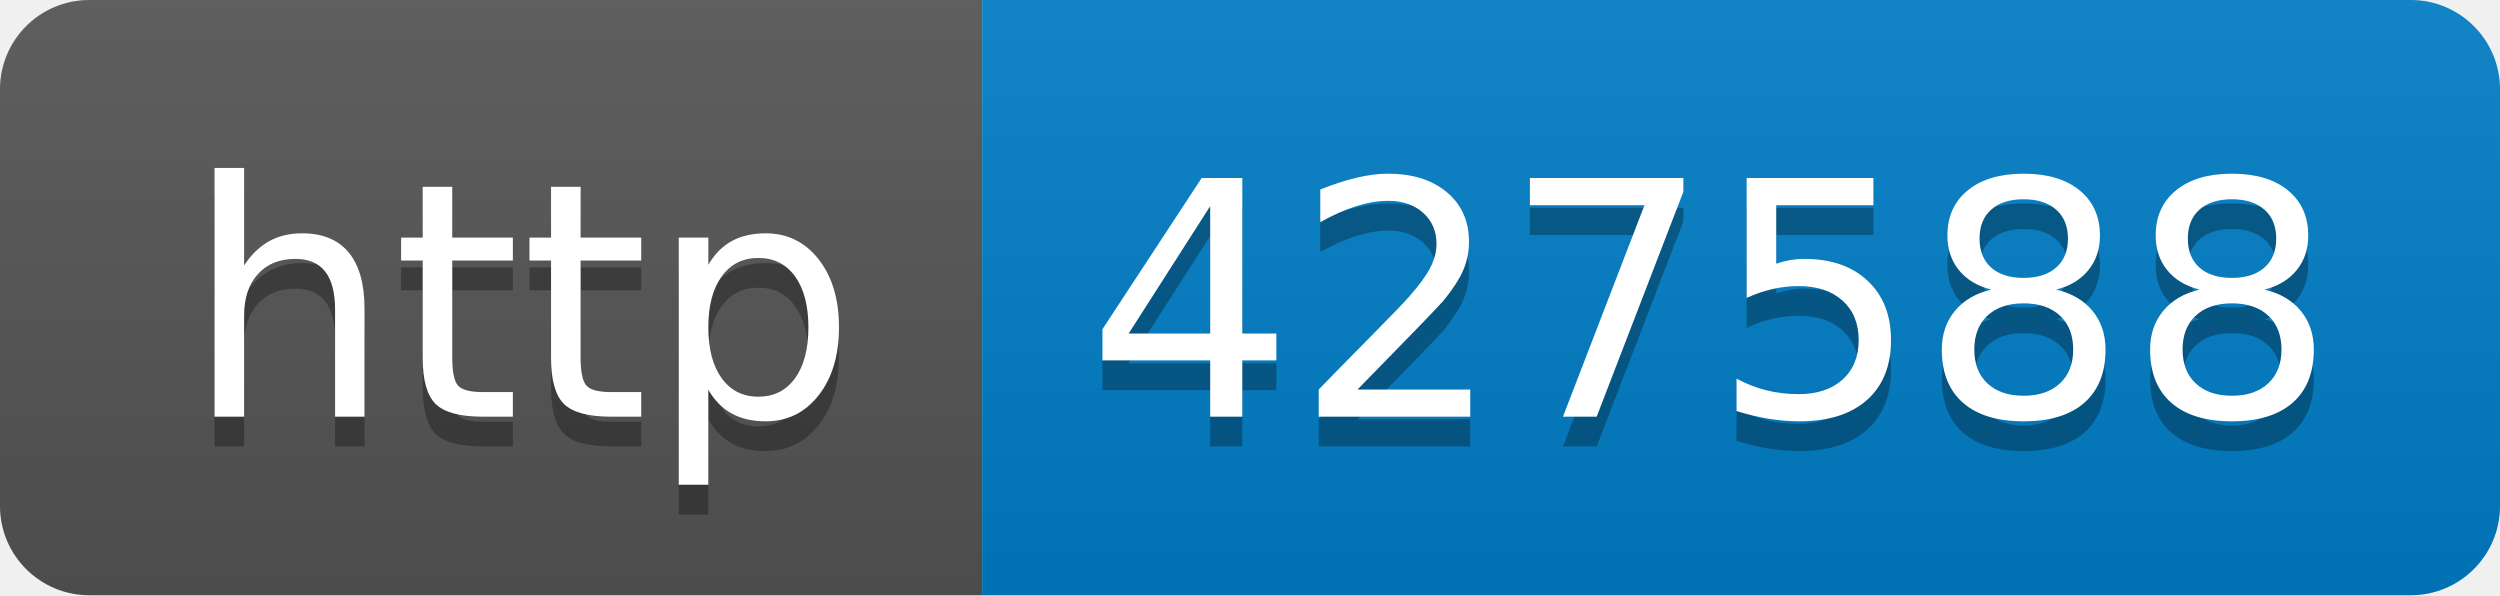
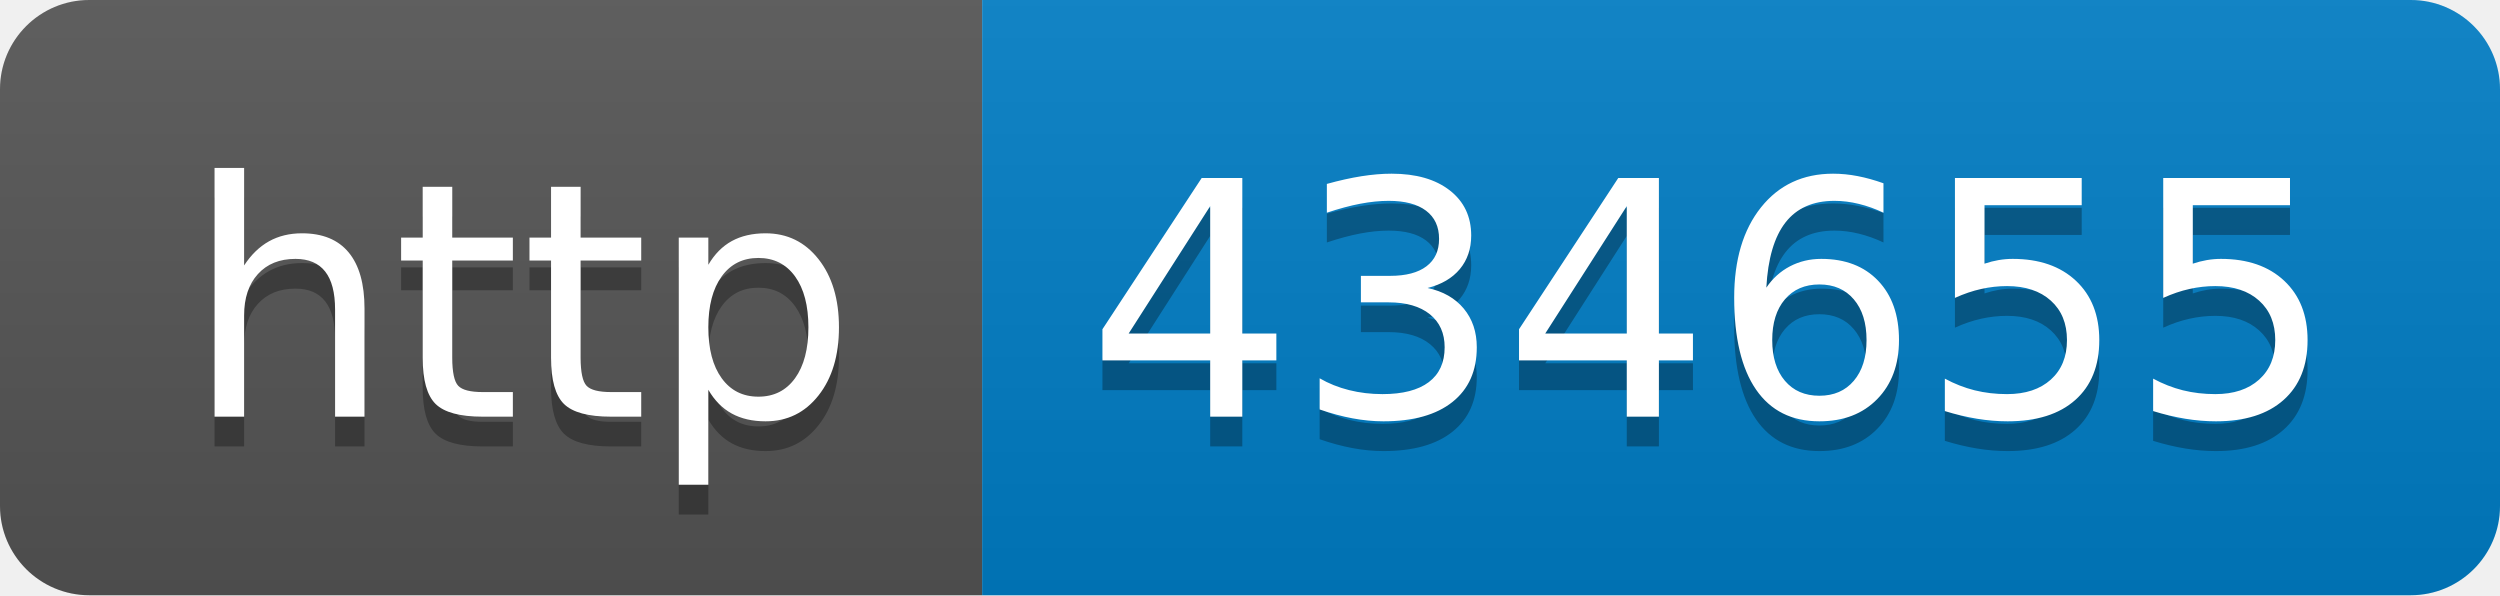
- <svg xmlns="http://www.w3.org/2000/svg" width="84" height="20" role="img" aria-label="http: 427588">
+ <svg xmlns="http://www.w3.org/2000/svg" width="84" height="20" role="img" aria-label="http: 434655">
  <linearGradient id="s" x2="0" y2="100%">
    <stop offset="0" stop-color="#bbb" stop-opacity=".1" />
    <stop offset="1" stop-opacity=".1" />
  </linearGradient>
  <clipPath id="r">
    <rect width="84" height="20" rx="3" fill="#fff" />
  </clipPath>
  <g clip-path="url(#r)">
    <rect width="33" height="20" fill="#555" />
    <rect x="33" width="51" height="20" fill="#007ec6" />
    <rect width="84" height="20" fill="url(#s)" />
  </g>
  <g fill="#fff" text-anchor="middle" font-family="Verdana,Geneva,DejaVu Sans,sans-serif" text-rendering="geometricPrecision" font-size="110">
    <text aria-hidden="true" x="175" y="150" fill="#010101" fill-opacity=".3" transform="scale(.1)" textLength="230">http</text>
    <text x="175" y="140" transform="scale(.1)" fill="#fff" textLength="230">http</text>
-     <text aria-hidden="true" x="575" y="150" fill="#010101" fill-opacity=".3" transform="scale(.1)" textLength="410">427588</text>
-     <text x="575" y="140" transform="scale(.1)" fill="#fff" textLength="410">427588</text>
+     <text aria-hidden="true" x="575" y="150" fill="#010101" fill-opacity=".3" transform="scale(.1)" textLength="410">434655</text>
+     <text x="575" y="140" transform="scale(.1)" fill="#fff" textLength="410">434655</text>
  </g>
</svg>
